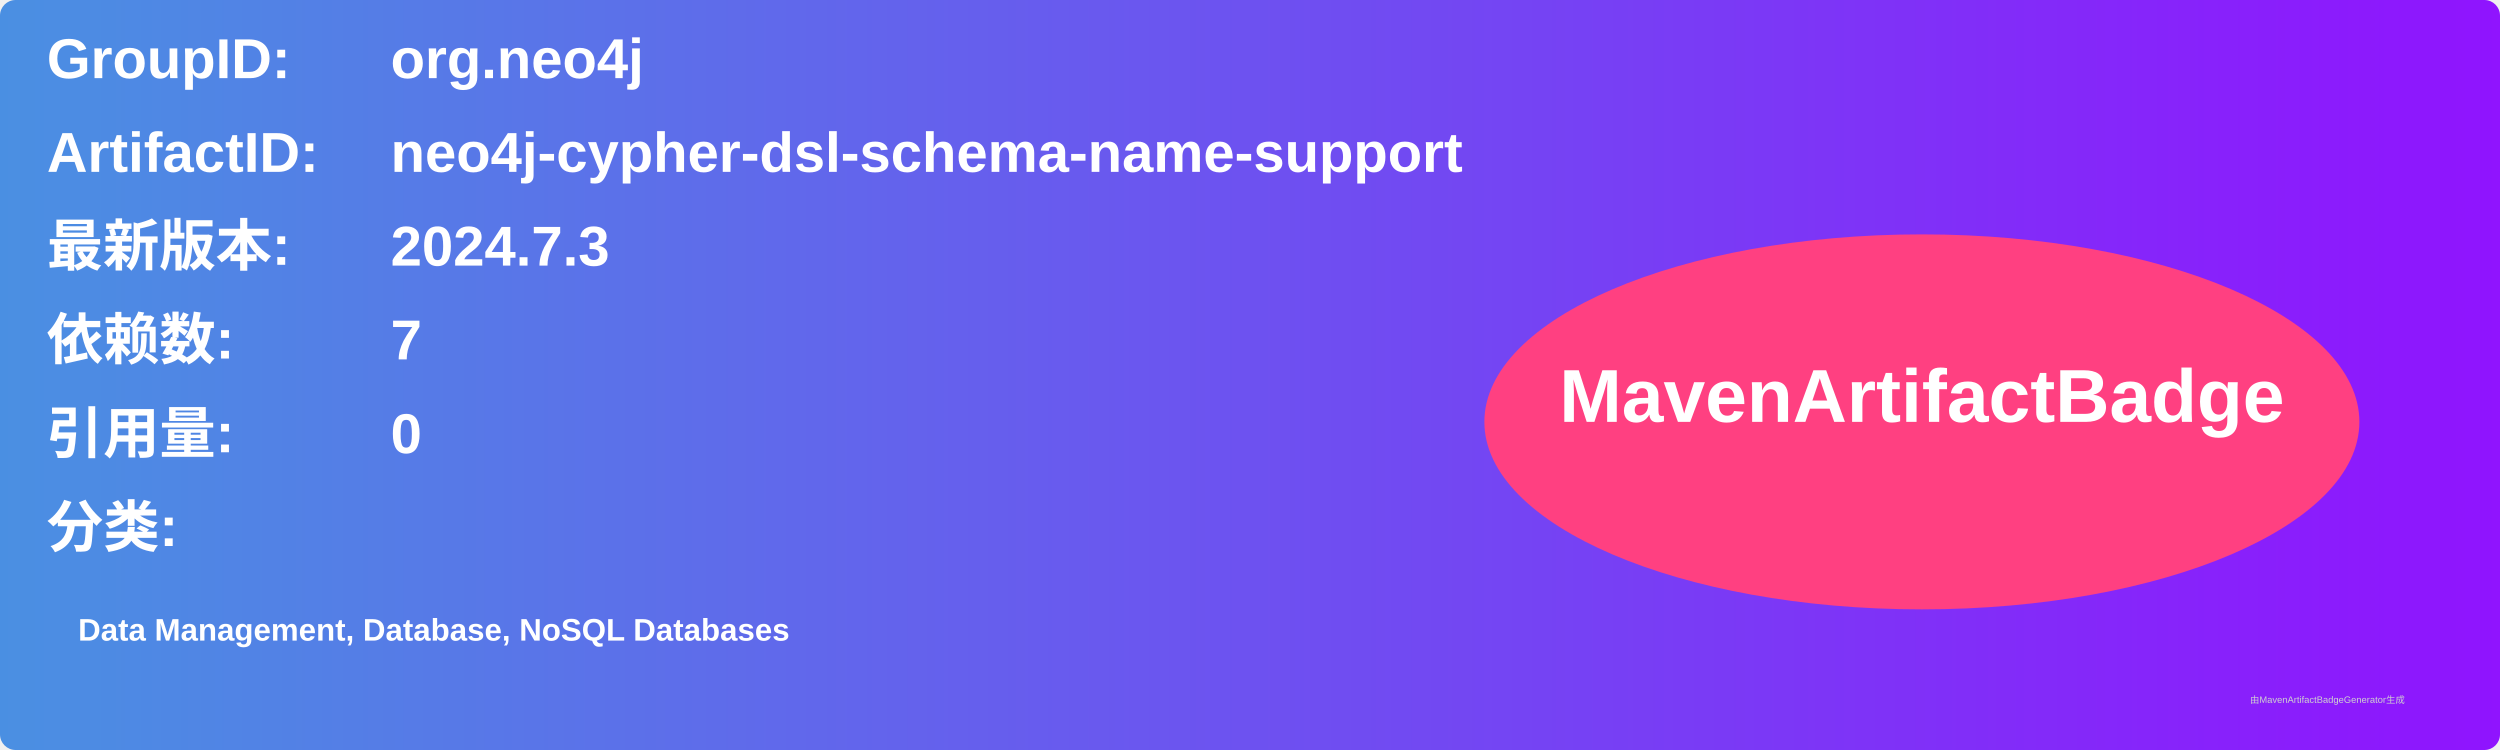
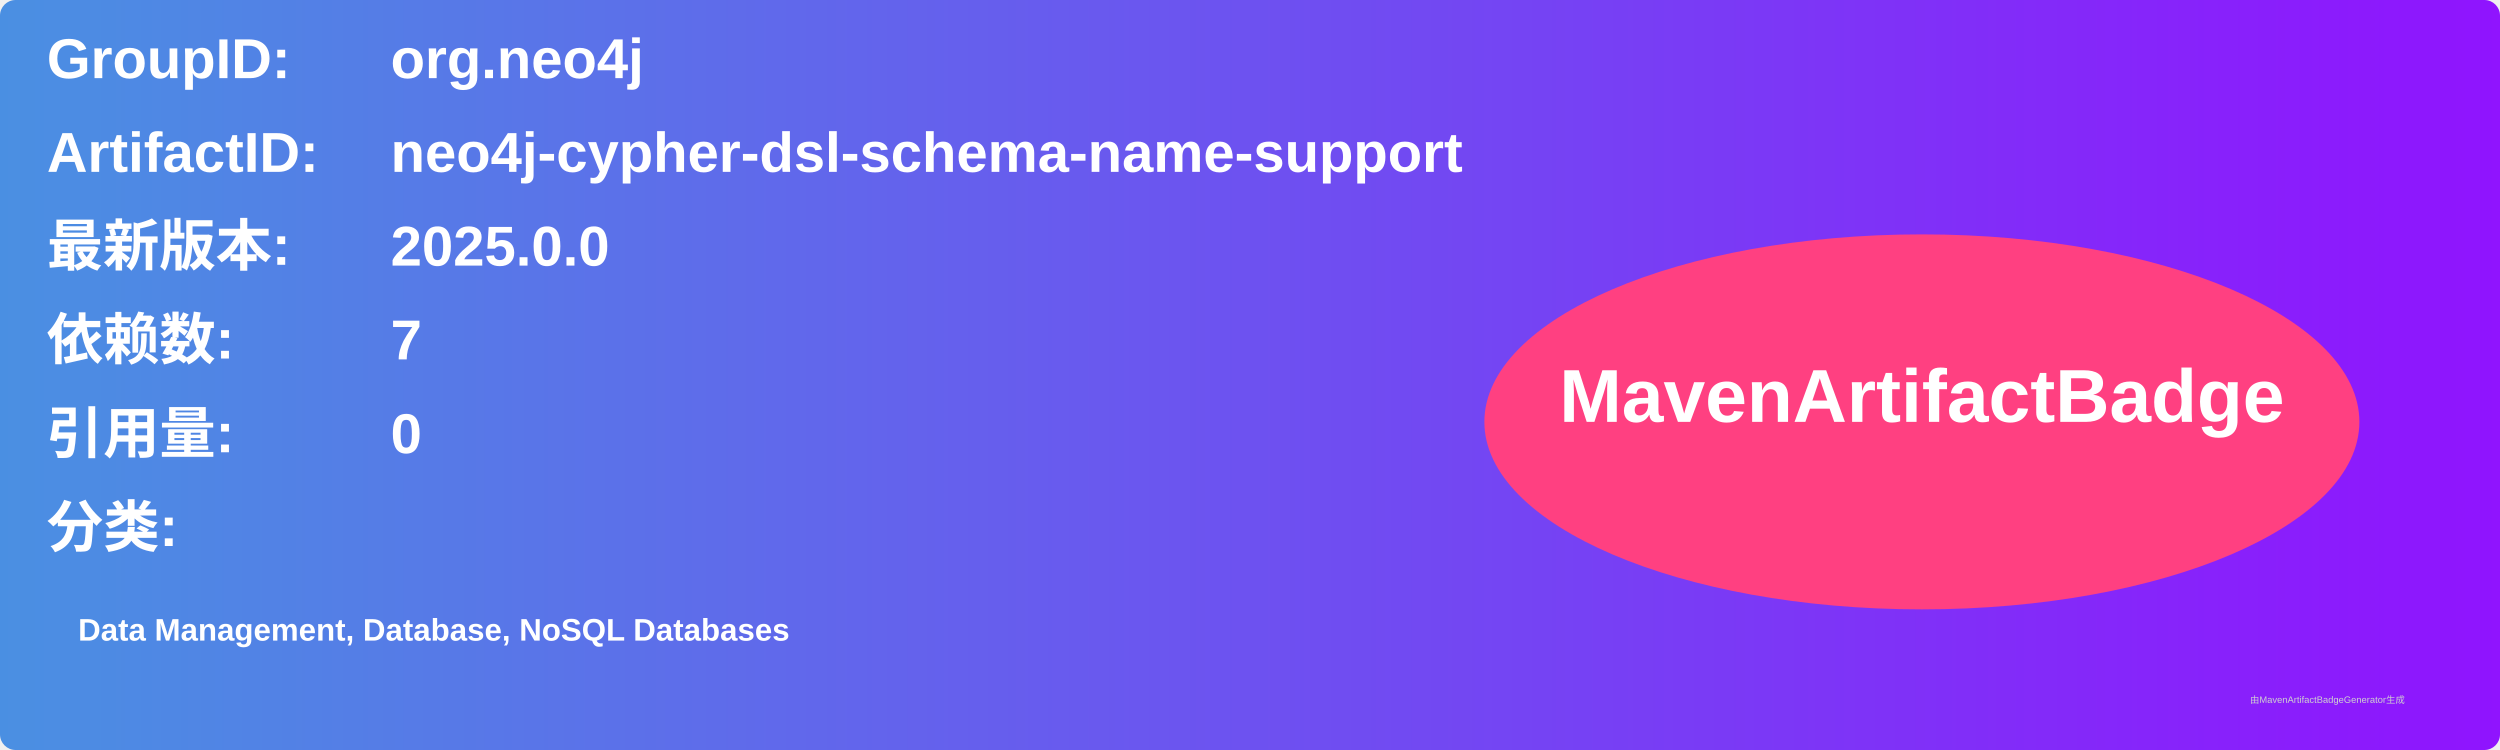
<svg xmlns="http://www.w3.org/2000/svg" width="800" height="240" viewBox="0 0 800 240">
  <linearGradient id="grad" x1="0%" y1="0%" x2="100%" y2="0%">
    <stop offset="0%" stop-color="#4a90e2" />
    <stop offset="100%" stop-color="#9013fe" />
  </linearGradient>
  <rect width="100%" height="100%" rx="5" ry="5" fill="url(#grad)" />
  <g transform="translate(15, 15)">
    <text x="0" y="10" font-family="Arial" font-size="18" fill="white" font-weight="bold" width="260">GroupID:</text>
    <text x="110" y="10" font-family="Arial" font-size="18" fill="white" font-weight="bold" width="460">org.neo4j</text>
    <text x="0" y="40" font-family="Arial" font-size="18" fill="white" font-weight="bold" width="260">ArtifactID:</text>
    <text x="110" y="40" font-family="Arial" font-size="18" fill="white" font-weight="bold" width="460">neo4j-cypher-dsl-schema-name-support</text>
    <text x="0" y="70" font-family="Arial" font-size="18" fill="white" font-weight="bold">最新版本:</text>
    <text x="110" y="70" font-family="Arial" font-size="18" fill="white" font-weight="bold">
-       <tspan font-weight="bold">2024.7.3</tspan>
+       <tspan font-weight="bold">2025.0.0</tspan>
    </text>
    <text x="0" y="100" font-family="Arial" font-size="18" fill="white" font-weight="bold">依赖数: </text>
    <text x="110" y="100" font-family="Arial" font-size="18" fill="white">
      <tspan font-weight="bold">7</tspan>
    </text>
    <text x="0" y="130" font-family="Arial" font-size="18" fill="white" font-weight="bold">引用量: </text>
    <text x="110" y="130" font-family="Arial" font-size="18" fill="white">
      <tspan font-weight="bold">0</tspan>
    </text>
    <text x="0" y="160" font-family="Arial" font-size="18" fill="white" font-weight="bold">分类:</text>
    <text x="10" y="190" font-family="Arial" font-size="10" fill="white">
      <tspan font-weight="bold">Data Management, Database, NoSQL Databases</tspan>
    </text>
    <ellipse cx="600" cy="120" rx="140" ry="60" fill="#ff4081" />
    <text x="600" y="120" text-anchor="middle" font-family="Arial" font-size="24" fill="white" font-weight="bold">MavenArtifactBadge</text>
  </g>
  <text x="720" y="225" font-family="Arial" font-size="3" fill="#d0d0d0">由MavenArtifactBadgeGenerator生成</text>
</svg>
